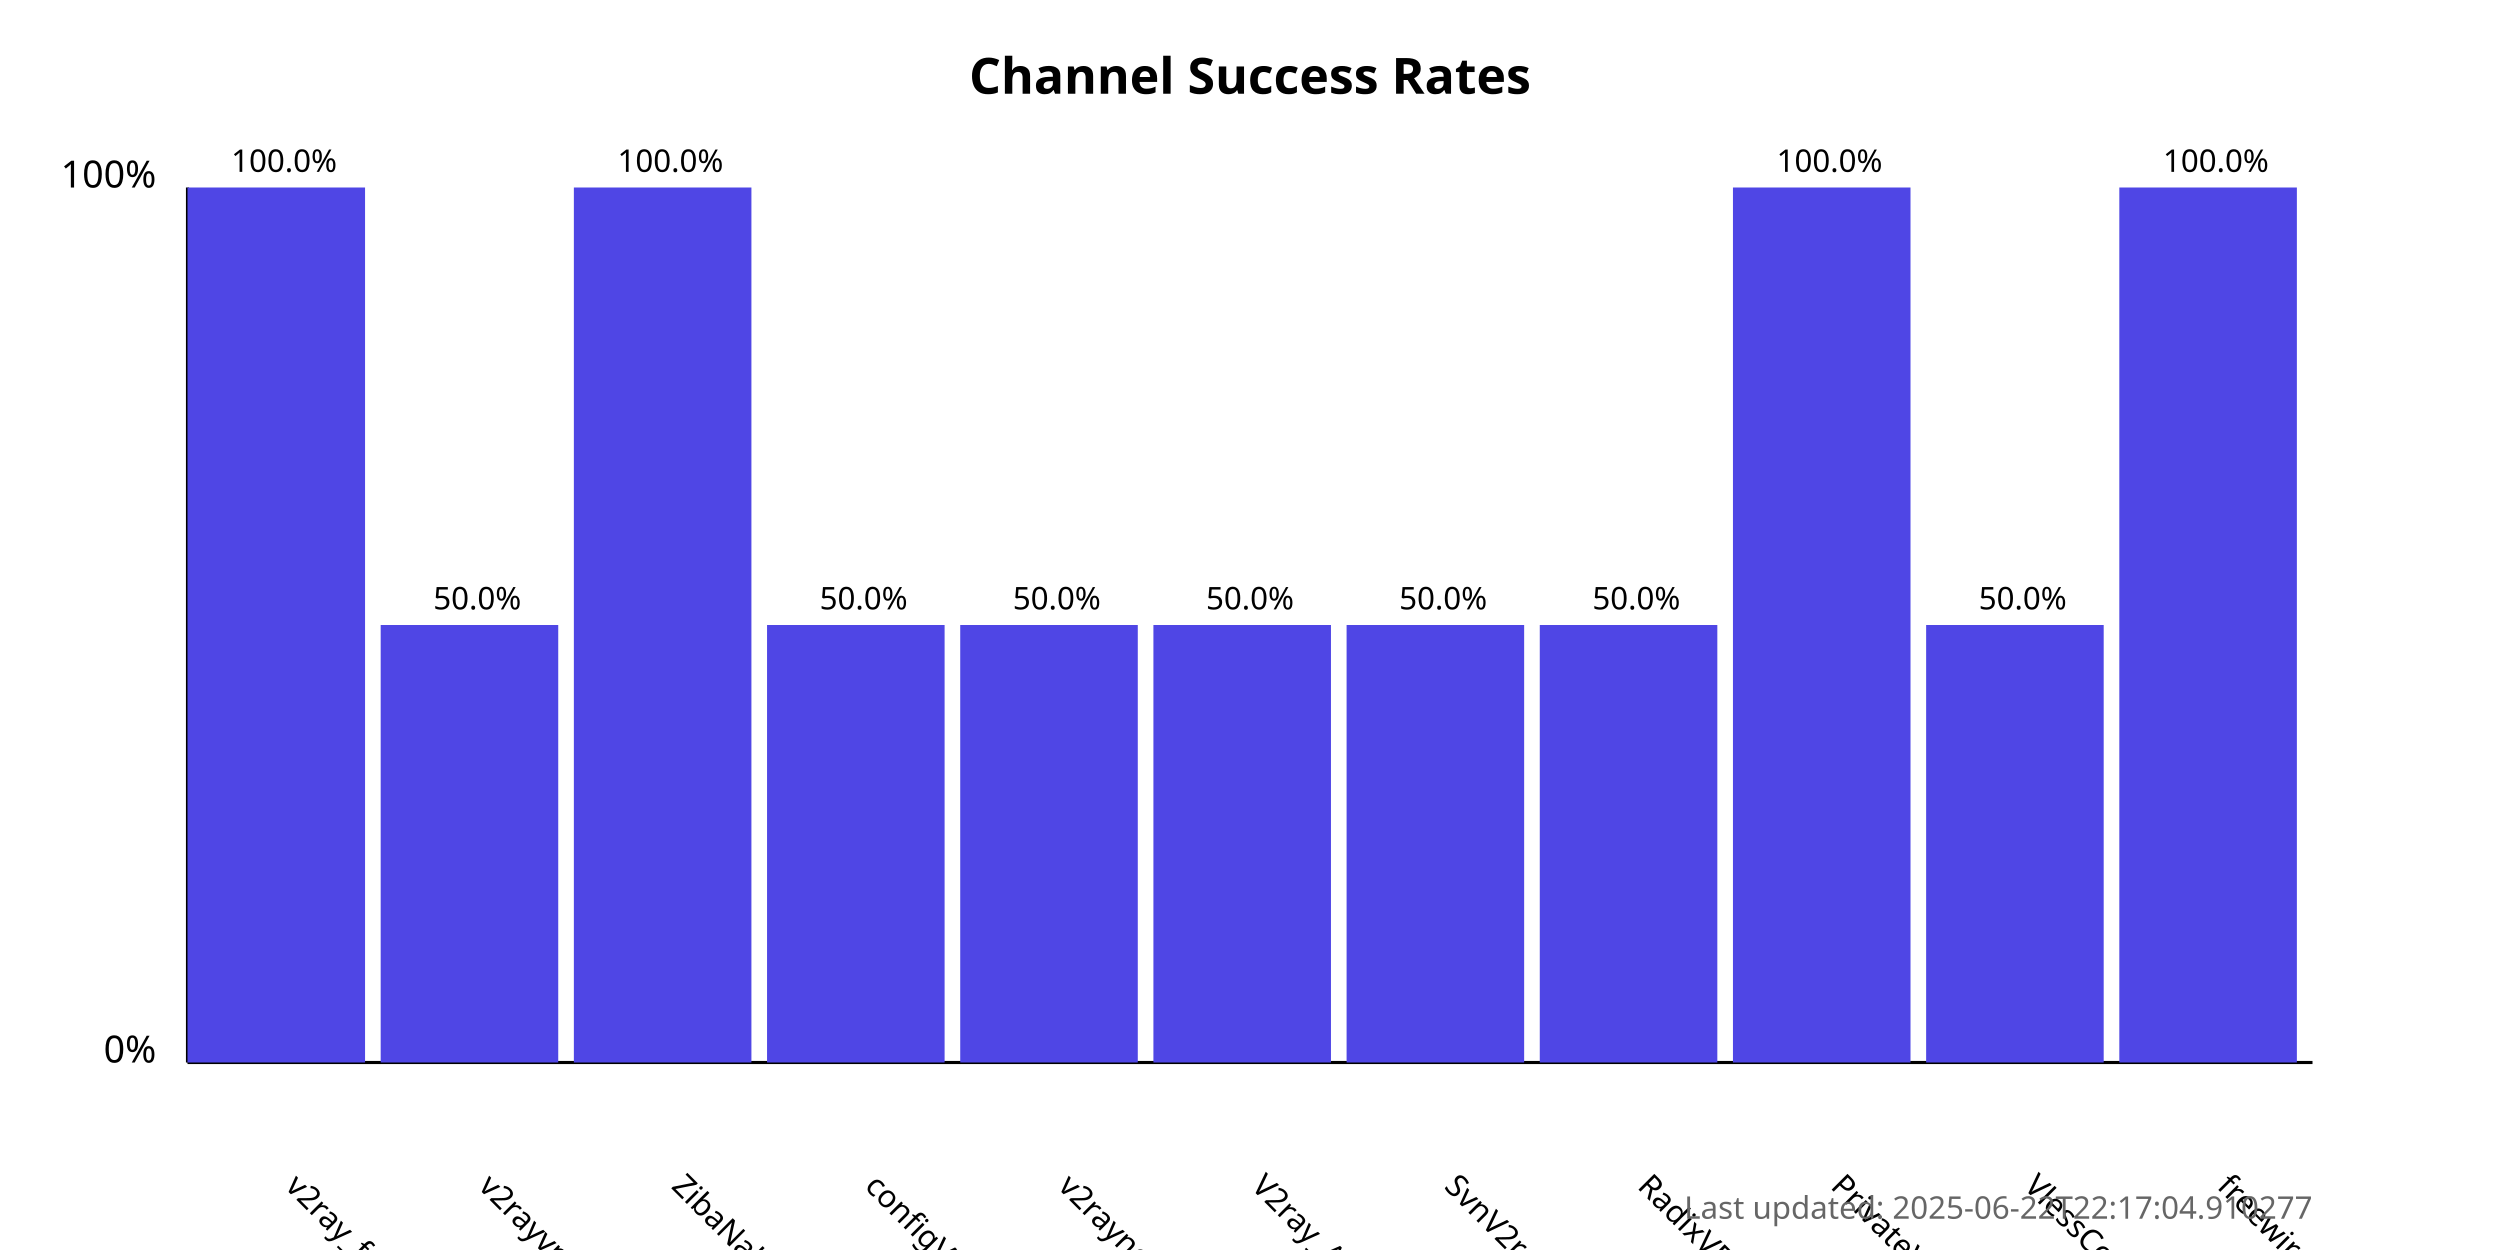
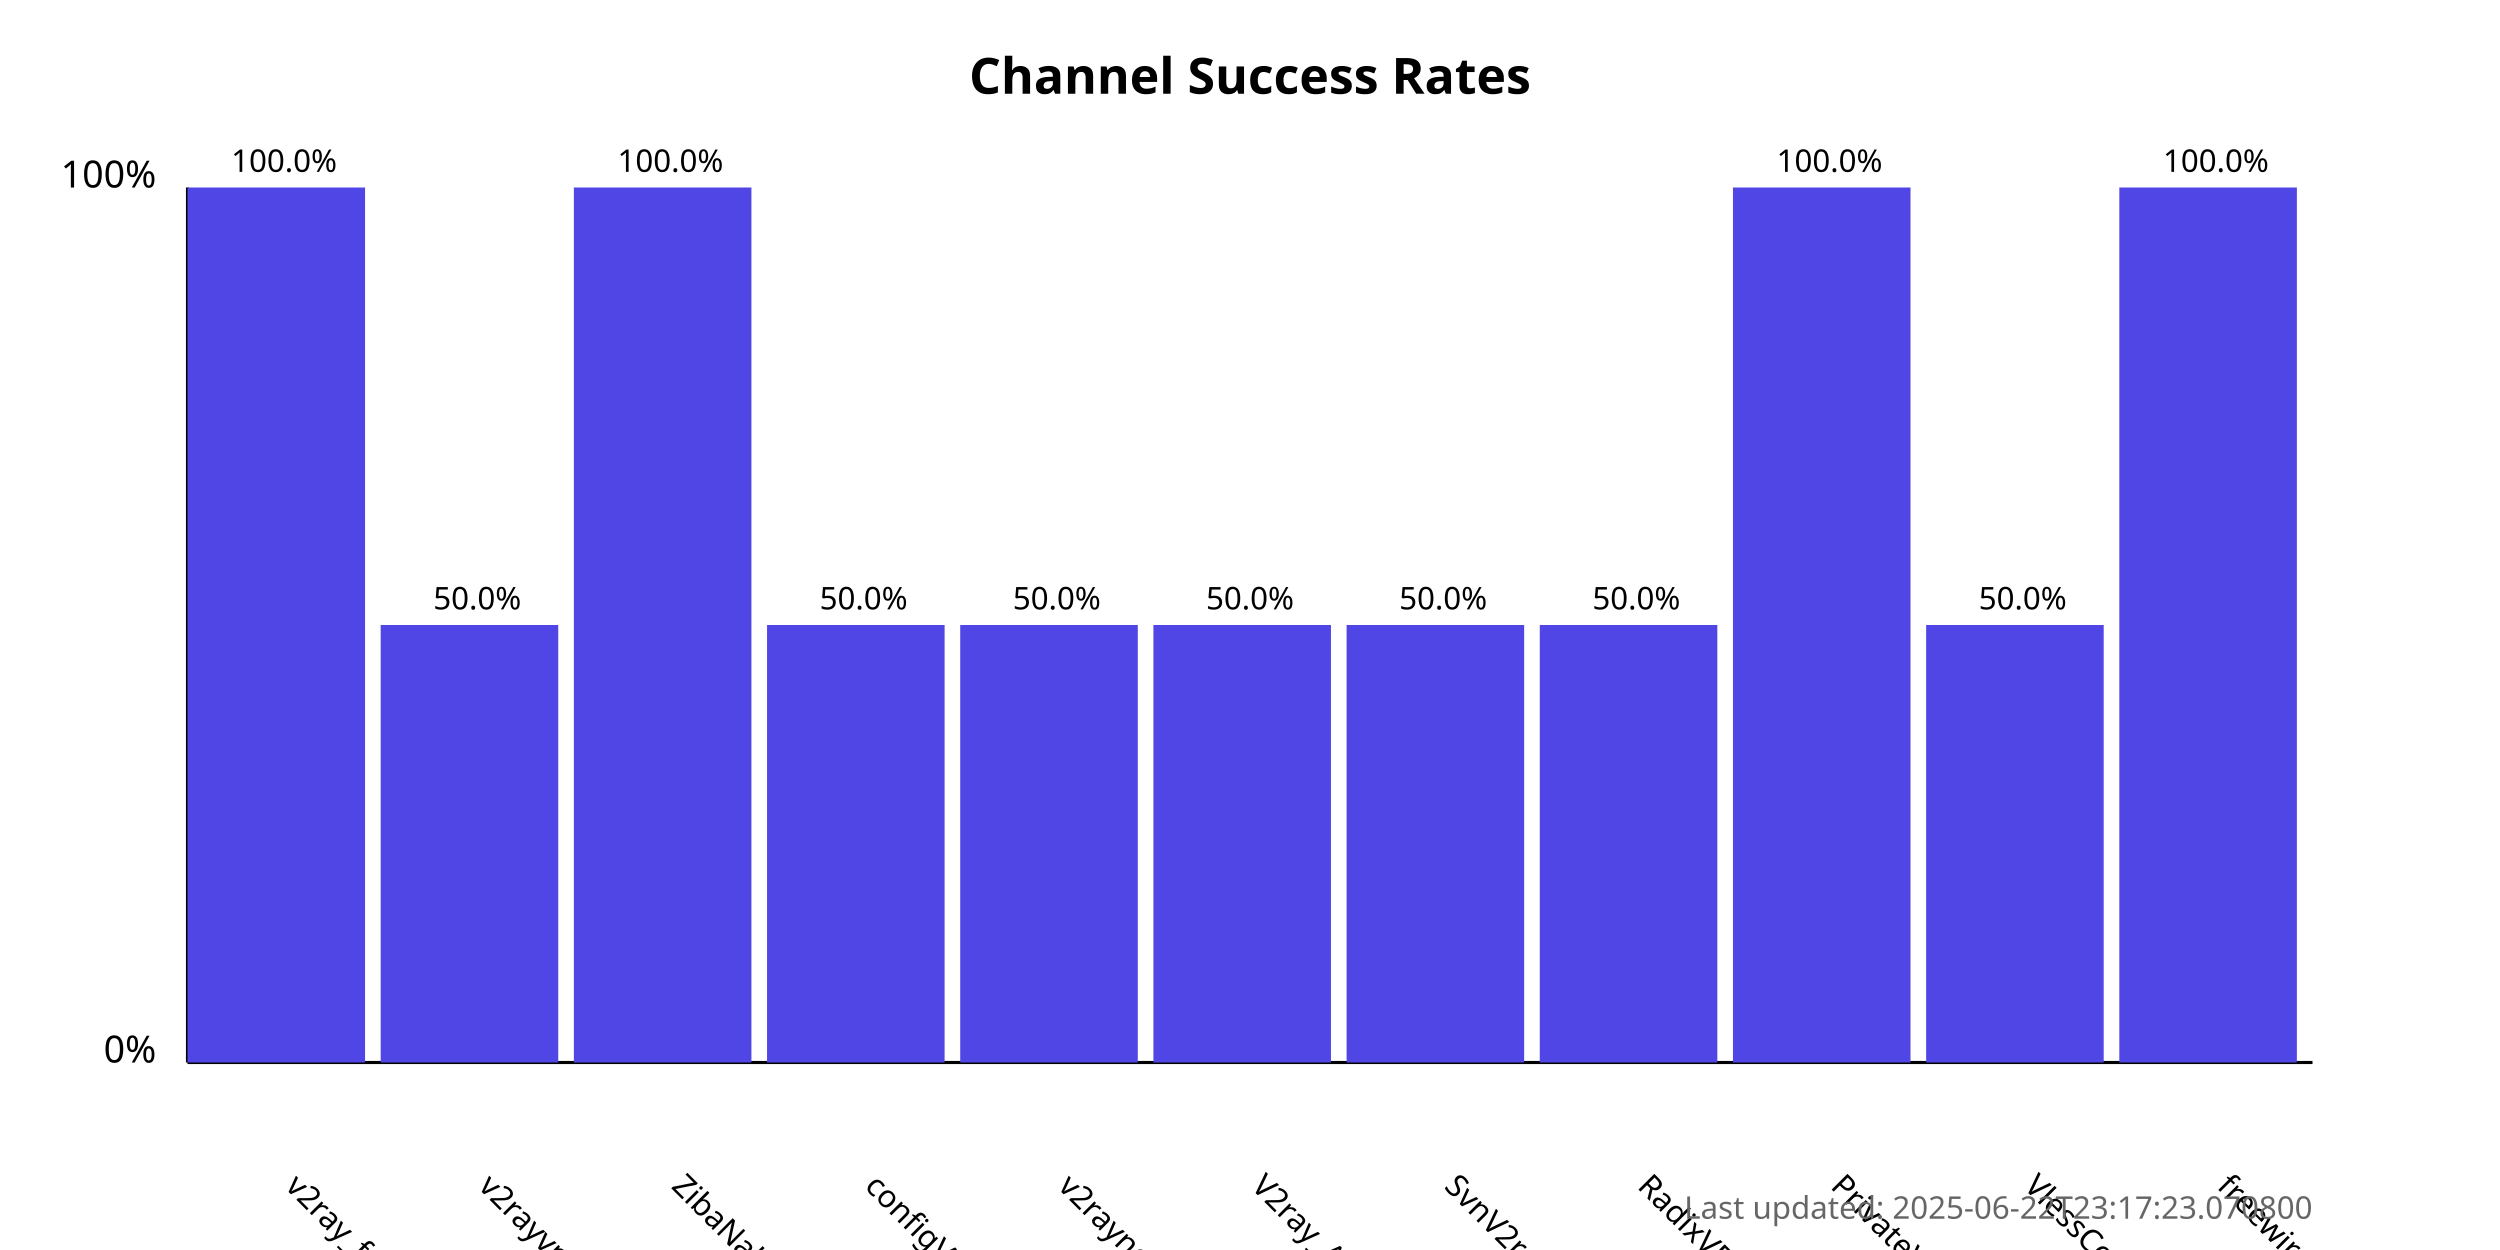
<svg xmlns="http://www.w3.org/2000/svg" width="800" height="400">
  <style>
            .chart-title { font: bold 16px sans-serif; }
            .axis-label { font: 12px sans-serif; }
            .tick-label { font: 10px sans-serif; }
            .bar { fill: #4f46e5; }
            .bar:hover { fill: #6366f1; }
            .timestamp { font: 10px sans-serif; fill: #666; }
        </style>
  <text x="400.0" y="30" text-anchor="middle" class="chart-title">
            Channel Success Rates
        </text>
  <line x1="60" y1="340" x2="60" y2="60" stroke="black" stroke-width="1" />
  <line x1="60" y1="340" x2="740" y2="340" stroke="black" stroke-width="1" />
  <text x="50" y="340" text-anchor="end" class="axis-label">0%</text>
  <text x="50" y="60" text-anchor="end" class="axis-label">100%</text>
  <g>
    <rect x="60" y="60.0" width="56.818" height="280.0" class="bar" />
    <text x="90.909" y="380" transform="rotate(45, 90.90909, 380)" text-anchor="start" class="tick-label">
                v2ray_free_conf
            </text>
    <text x="90.909" y="55.0" text-anchor="middle" class="tick-label">
                100.0%
            </text>
  </g>
  <g>
    <rect x="121.818" y="200.0" width="56.818" height="140.0" class="bar" />
    <text x="152.727" y="380" transform="rotate(45, 152.7273, 380)" text-anchor="start" class="tick-label">
                v2rayvpno
            </text>
    <text x="152.727" y="195.0" text-anchor="middle" class="tick-label">
                50.0%
            </text>
  </g>
  <g>
    <rect x="183.636" y="60.0" width="56.818" height="280.0" class="bar" />
    <text x="214.545" y="380" transform="rotate(45, 214.5455, 380)" text-anchor="start" class="tick-label">
                ZibaNabz
            </text>
    <text x="214.545" y="55.0" text-anchor="middle" class="tick-label">
                100.0%
            </text>
  </g>
  <g>
    <rect x="245.455" y="200.0" width="56.818" height="140.0" class="bar" />
    <text x="276.364" y="380" transform="rotate(45, 276.3636, 380)" text-anchor="start" class="tick-label">
                configV2rayForFree
            </text>
    <text x="276.364" y="195.0" text-anchor="middle" class="tick-label">
                50.0%
            </text>
  </g>
  <g>
    <rect x="307.273" y="200.0" width="56.818" height="140.0" class="bar" />
    <text x="338.182" y="380" transform="rotate(45, 338.1818, 380)" text-anchor="start" class="tick-label">
                v2rayngvpn
            </text>
    <text x="338.182" y="195.0" text-anchor="middle" class="tick-label">
                50.0%
            </text>
  </g>
  <g>
    <rect x="369.091" y="200.0" width="56.818" height="140.0" class="bar" />
    <text x="400.0" y="380" transform="rotate(45, 400.0, 380)" text-anchor="start" class="tick-label">
                V2ray_Alpha
            </text>
    <text x="400.0" y="195.0" text-anchor="middle" class="tick-label">
                50.0%
            </text>
  </g>
  <g>
    <rect x="430.909" y="200.0" width="56.818" height="140.0" class="bar" />
    <text x="461.818" y="380" transform="rotate(45, 461.8182, 380)" text-anchor="start" class="tick-label">
                SvnV2ray
            </text>
    <text x="461.818" y="195.0" text-anchor="middle" class="tick-label">
                50.0%
            </text>
  </g>
  <g>
    <rect x="492.727" y="200.0" width="56.818" height="140.0" class="bar" />
    <text x="523.636" y="380" transform="rotate(45, 523.6364, 380)" text-anchor="start" class="tick-label">
                RadixVPN
            </text>
    <text x="523.636" y="195.0" text-anchor="middle" class="tick-label">
                50.0%
            </text>
  </g>
  <g>
    <rect x="554.545" y="60.0" width="56.818" height="280.0" class="bar" />
    <text x="585.455" y="380" transform="rotate(45, 585.4545, 380)" text-anchor="start" class="tick-label">
                PrivateVPNs
            </text>
    <text x="585.455" y="55.0" text-anchor="middle" class="tick-label">
                100.0%
            </text>
  </g>
  <g>
    <rect x="616.364" y="200.0" width="56.818" height="140.0" class="bar" />
    <text x="647.273" y="380" transform="rotate(45, 647.2727, 380)" text-anchor="start" class="tick-label">
                VlessConfig
            </text>
    <text x="647.273" y="195.0" text-anchor="middle" class="tick-label">
                50.0%
            </text>
  </g>
  <g>
    <rect x="678.182" y="60.0" width="56.818" height="280.0" class="bar" />
    <text x="709.091" y="380" transform="rotate(45, 709.0909, 380)" text-anchor="start" class="tick-label">
                freewireguard
            </text>
    <text x="709.091" y="55.0" text-anchor="middle" class="tick-label">
                100.0%
            </text>
  </g>
  <text x="740" y="390" text-anchor="end" class="timestamp">
-             Last updated: 2025-06-22T22:17:04.910277
+             Last updated: 2025-06-22T23:17:23.070800
        </text>
</svg>
